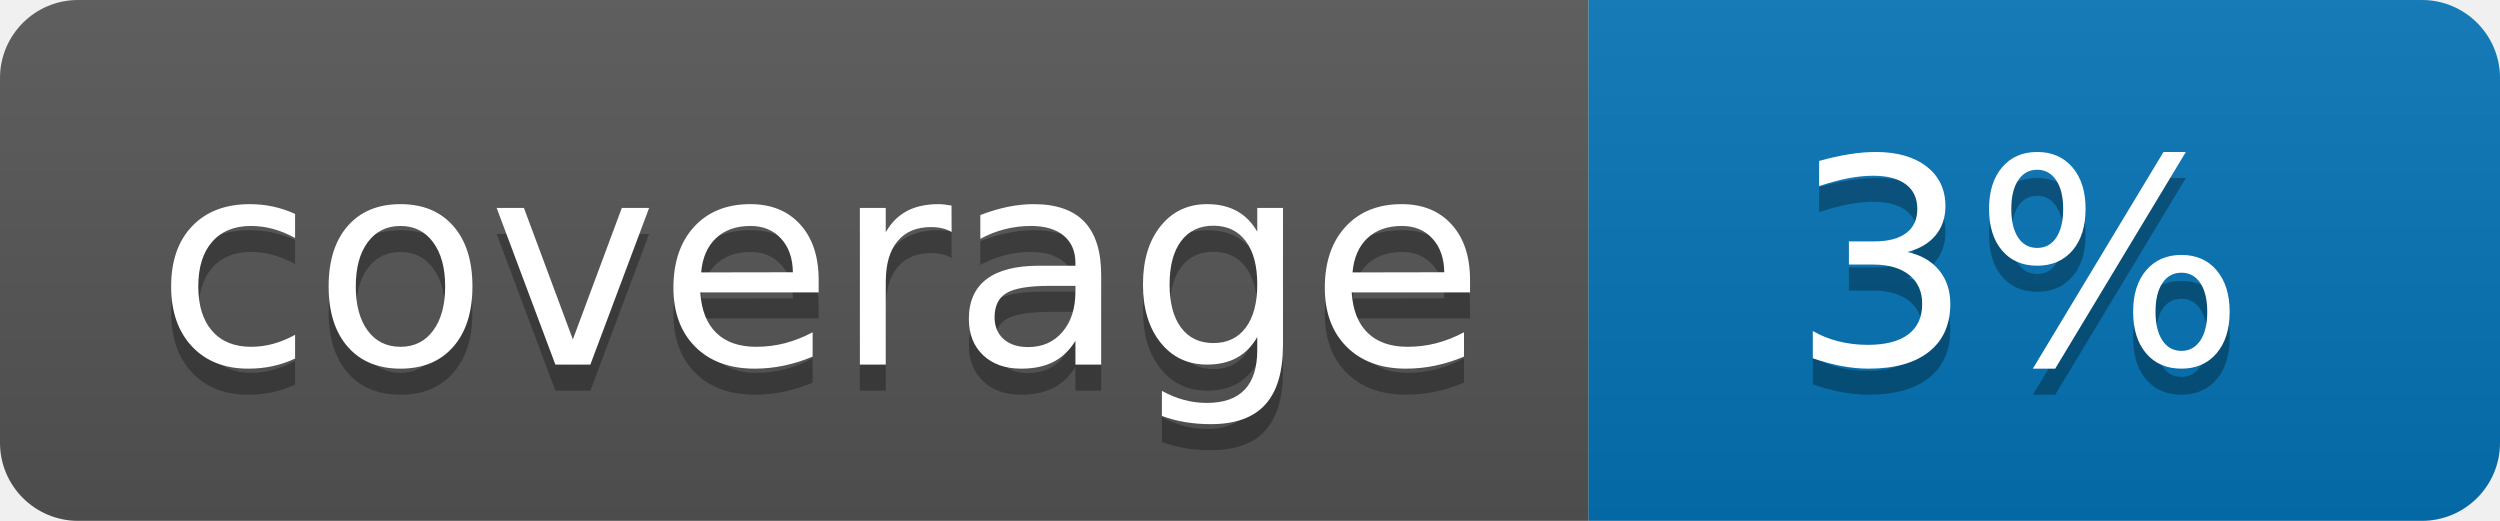
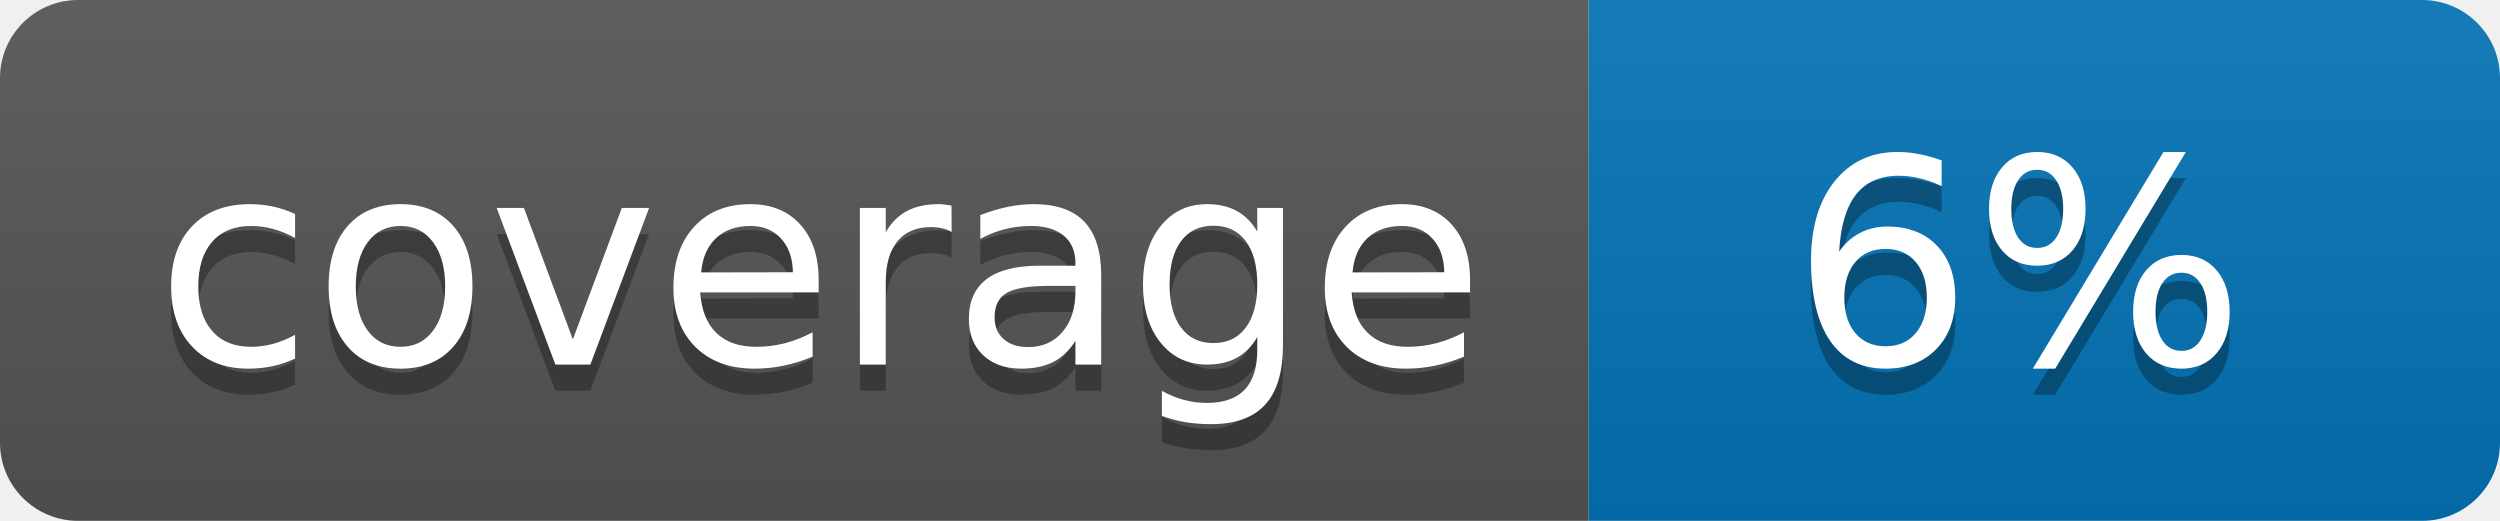
<svg xmlns="http://www.w3.org/2000/svg" width="96" height="20">
  <linearGradient id="b" x2="0" y2="100%">
    <stop offset="0" stop-color="#bbb" stop-opacity=".1" />
    <stop offset="1" stop-opacity=".1" />
  </linearGradient>
  <clipPath id="a">
    <rect width="96" height="20" rx="3" fill="#fff" />
  </clipPath>
  <g clip-path="url(#a)">
    <path fill="#555" d="M0 0h61v20H0z" />
    <path fill="#0374B5" d="M61 0h35v20H61z" />
    <path fill="url(#b)" d="M0 0h96v20H0z" />
  </g>
  <g fill="#fff" text-anchor="middle" font-family="DejaVu Sans,Verdana,Geneva,sans-serif" font-size="110">
    <text x="315" y="150" fill="#010101" fill-opacity=".3" transform="scale(.1)" textLength="510">coverage</text>
    <text x="315" y="140" transform="scale(.1)" textLength="510">coverage</text>
-     <text x="775" y="150" fill="#010101" fill-opacity=".3" transform="scale(.1)" textLength="250">3%</text>
-     <text x="775" y="140" transform="scale(.1)" textLength="250">3%</text>
+     <text x="775" y="150" fill="#010101" fill-opacity=".3" transform="scale(.1)" textLength="250">6%</text>
+     <text x="775" y="140" transform="scale(.1)" textLength="250">6%</text>
  </g>
</svg>
